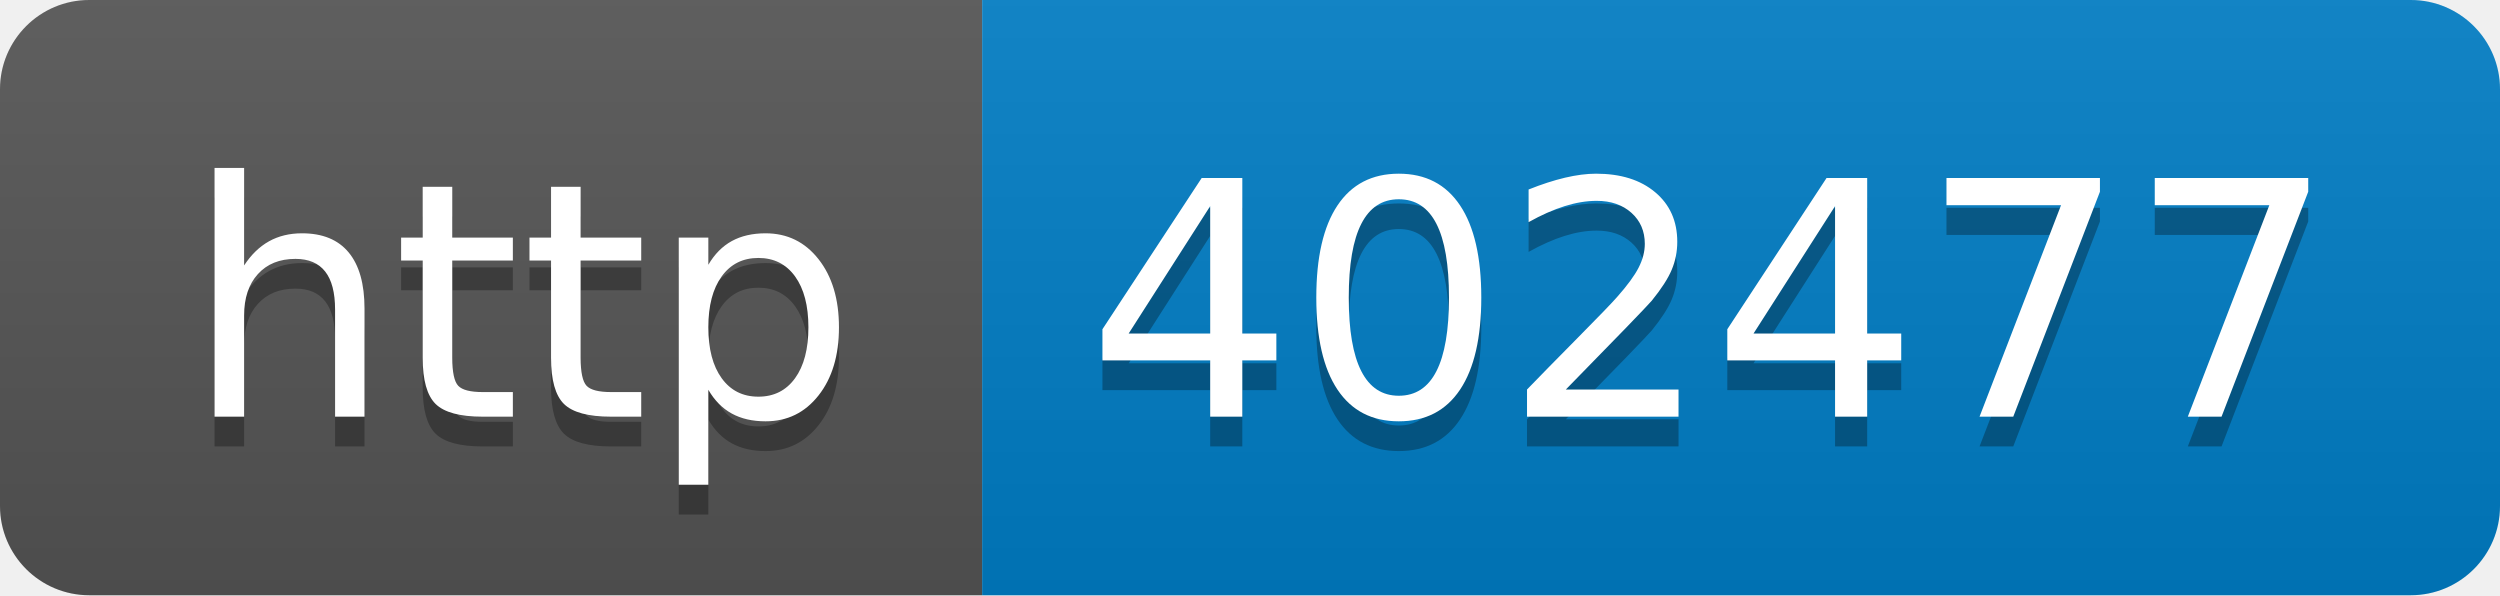
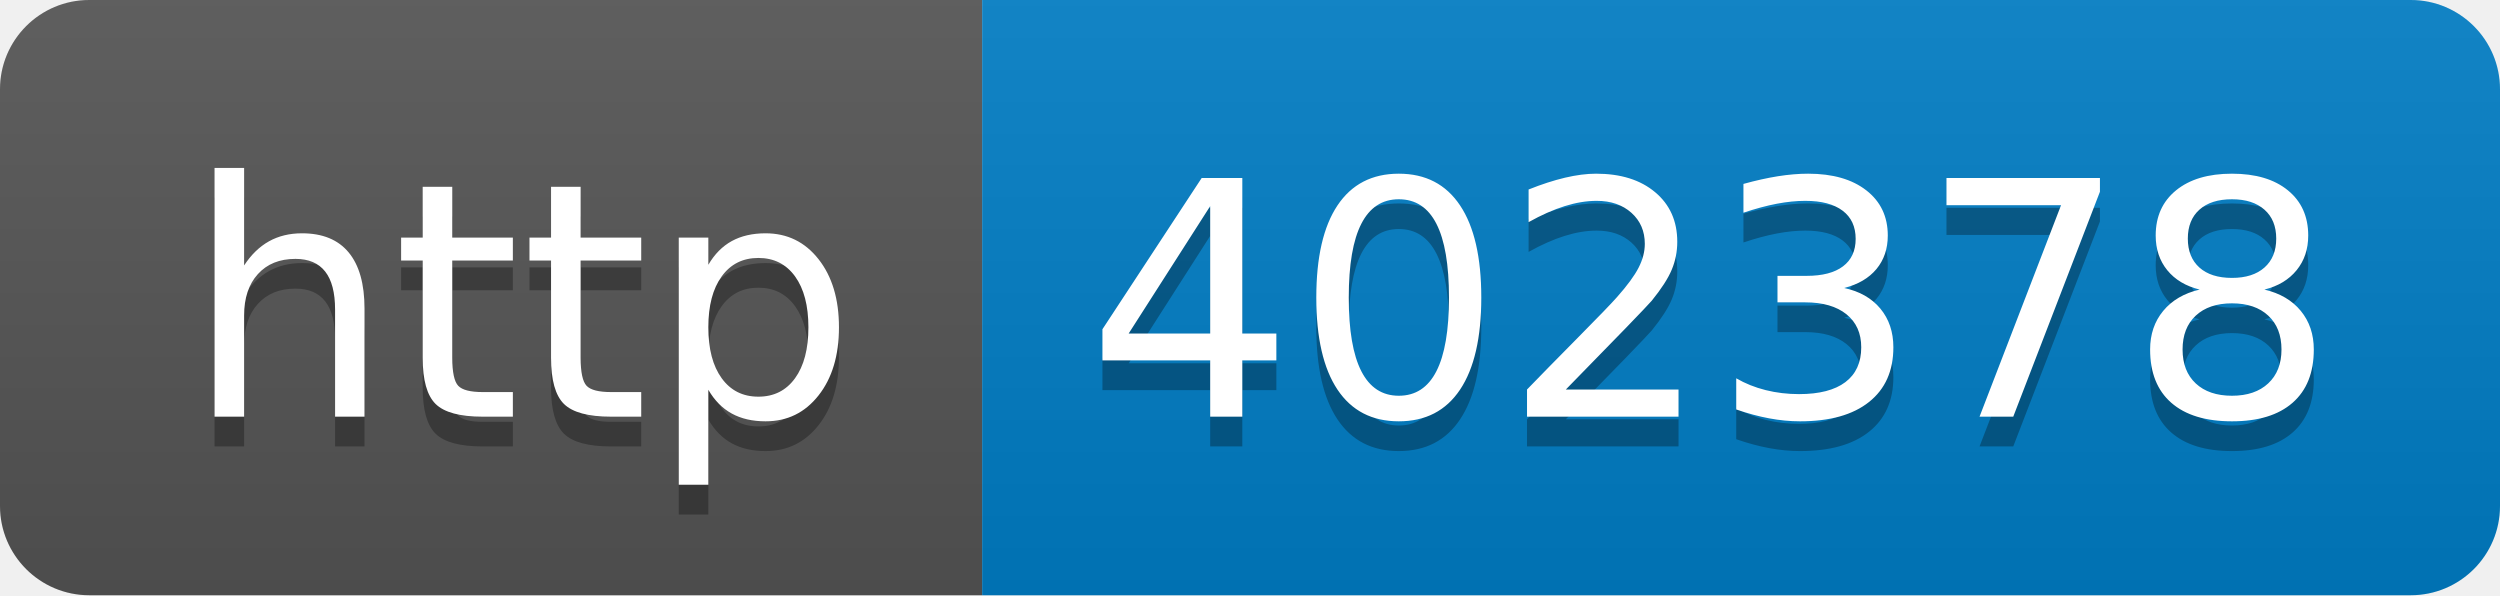
- <svg xmlns="http://www.w3.org/2000/svg" width="84" height="20" role="img" aria-label="http: 402477">
+ <svg xmlns="http://www.w3.org/2000/svg" width="84" height="20" role="img" aria-label="http: 402378">
  <linearGradient id="s" x2="0" y2="100%">
    <stop offset="0" stop-color="#bbb" stop-opacity=".1" />
    <stop offset="1" stop-opacity=".1" />
  </linearGradient>
  <clipPath id="r">
    <rect width="84" height="20" rx="3" fill="#fff" />
  </clipPath>
  <g clip-path="url(#r)">
    <rect width="33" height="20" fill="#555" />
    <rect x="33" width="51" height="20" fill="#007ec6" />
    <rect width="84" height="20" fill="url(#s)" />
  </g>
  <g fill="#fff" text-anchor="middle" font-family="Verdana,Geneva,DejaVu Sans,sans-serif" text-rendering="geometricPrecision" font-size="110">
    <text aria-hidden="true" x="175" y="150" fill="#010101" fill-opacity=".3" transform="scale(.1)" textLength="230">http</text>
    <text x="175" y="140" transform="scale(.1)" fill="#fff" textLength="230">http</text>
-     <text aria-hidden="true" x="575" y="150" fill="#010101" fill-opacity=".3" transform="scale(.1)" textLength="410">402477</text>
-     <text x="575" y="140" transform="scale(.1)" fill="#fff" textLength="410">402477</text>
+     <text aria-hidden="true" x="575" y="150" fill="#010101" fill-opacity=".3" transform="scale(.1)" textLength="410">402378</text>
+     <text x="575" y="140" transform="scale(.1)" fill="#fff" textLength="410">402378</text>
  </g>
</svg>
